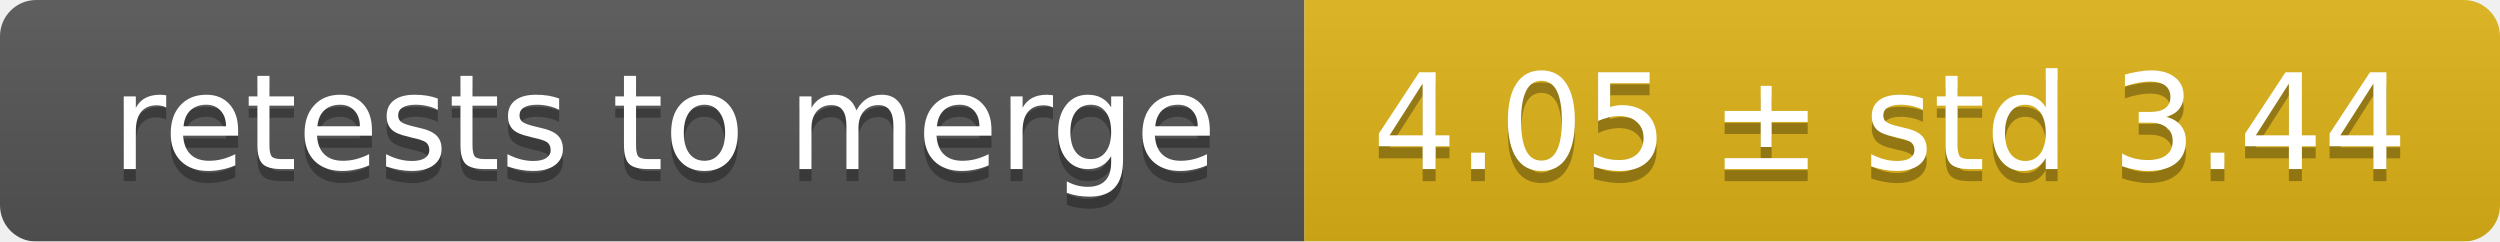
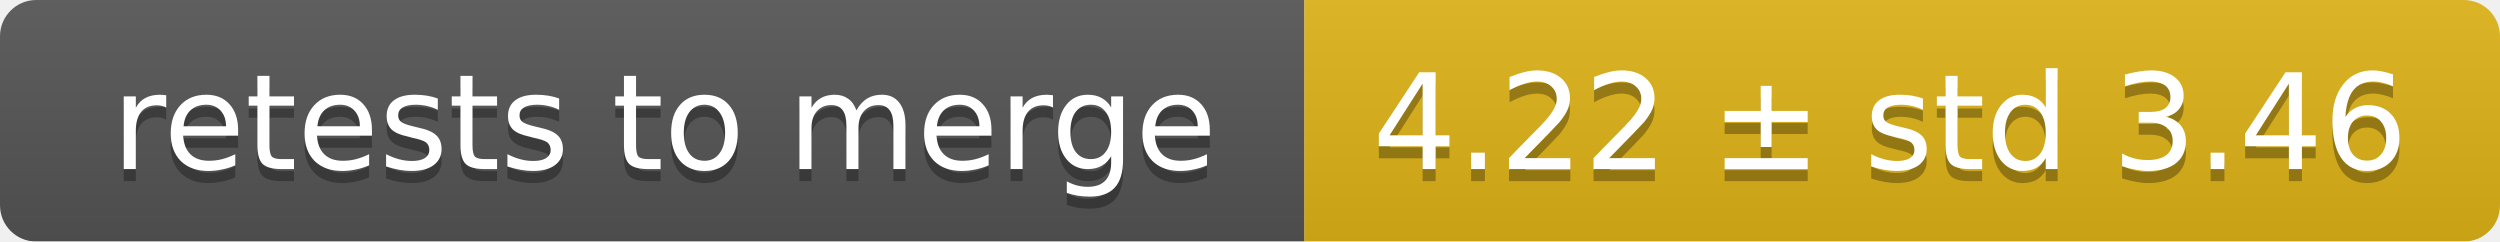
<svg xmlns="http://www.w3.org/2000/svg" width="207" height="20">
  <linearGradient id="smooth" x2="0" y2="100%">
    <stop offset="0" stop-color="#bbb" stop-opacity=".1" />
    <stop offset="1" stop-opacity=".1" />
  </linearGradient>
  <mask id="round">
    <rect width="207" height="20" rx="3" fill="#fff" />
  </mask>
  <g mask="url(#round)">
    <rect width="108" height="20" fill="#555" />
    <rect x="108" width="99" height="20" fill="#dfb317" />
    <rect width="207" height="20" fill="url(#smooth)" />
  </g>
  <g fill="#fff" text-anchor="middle" font-family="DejaVu Sans,Verdana,Geneva,sans-serif" font-size="11">
    <text x="55" y="15" fill="#010101" fill-opacity=".3">retests to merge</text>
    <text x="55" y="14">retests to merge</text>
-     <text x="156.5" y="15" fill="#010101" fill-opacity=".3">4.05 ± std 3.44</text>
-     <text x="156.5" y="14">4.05 ± std 3.44</text>
+     <text x="156.5" y="15" fill="#010101" fill-opacity=".3">4.22 ± std 3.46</text>
+     <text x="156.5" y="14">4.22 ± std 3.46</text>
  </g>
</svg>
